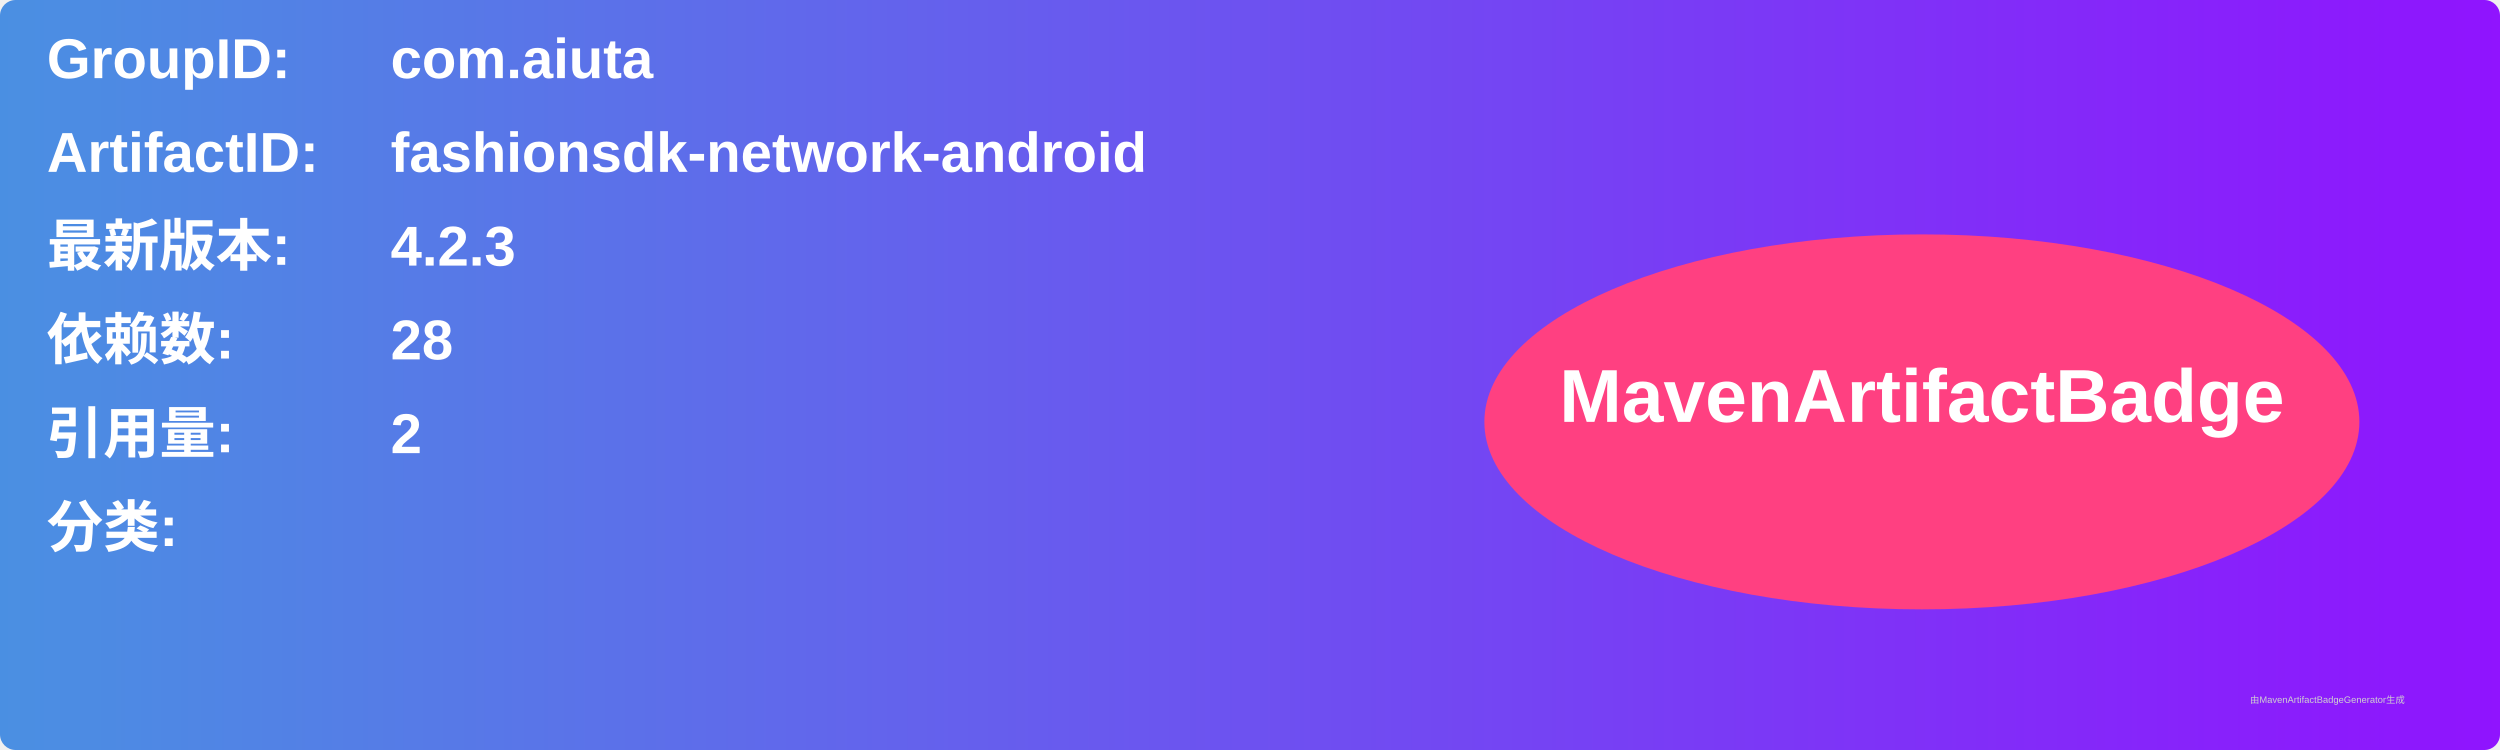
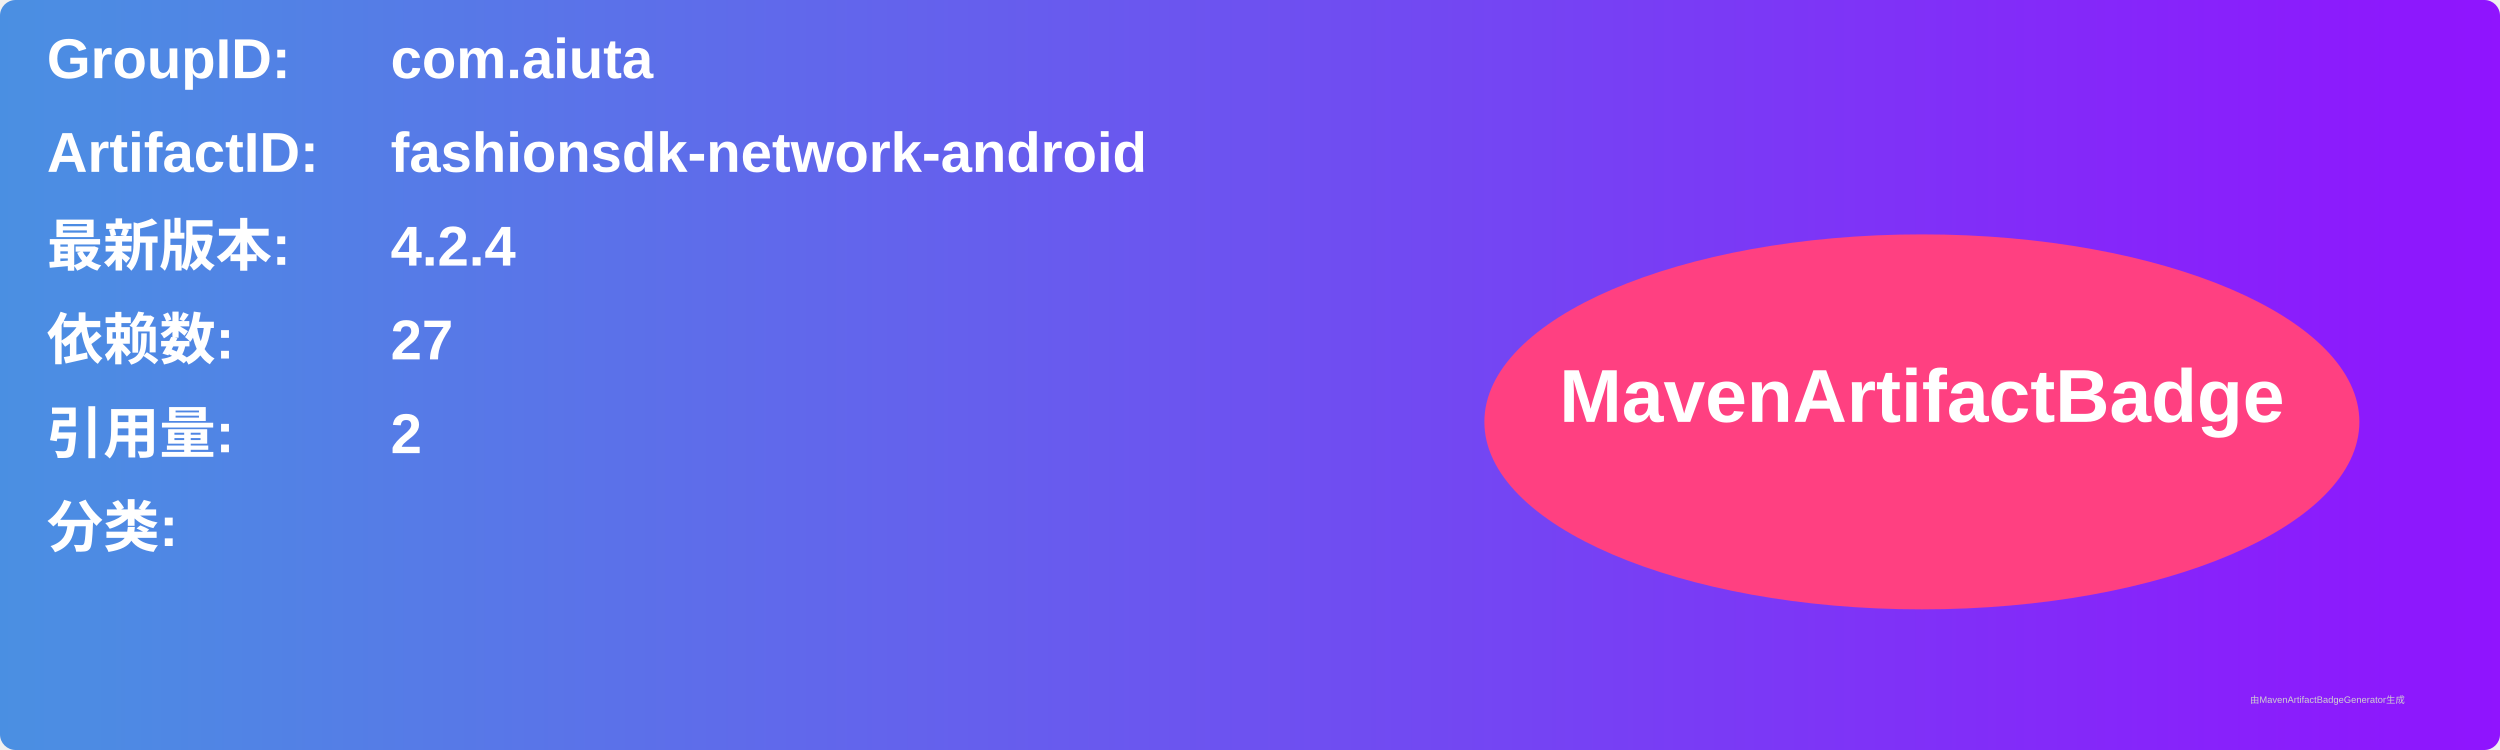
<svg xmlns="http://www.w3.org/2000/svg" width="800" height="240" viewBox="0 0 800 240">
  <linearGradient id="grad" x1="0%" y1="0%" x2="100%" y2="0%">
    <stop offset="0%" stop-color="#4a90e2" />
    <stop offset="100%" stop-color="#9013fe" />
  </linearGradient>
  <rect width="100%" height="100%" rx="5" ry="5" fill="url(#grad)" />
  <g transform="translate(15, 15)">
    <text x="0" y="10" font-family="Arial" font-size="18" fill="white" font-weight="bold" width="260">GroupID:</text>
    <text x="110" y="10" font-family="Arial" font-size="18" fill="white" font-weight="bold" width="460">com.aiuta</text>
    <text x="0" y="40" font-family="Arial" font-size="18" fill="white" font-weight="bold" width="260">ArtifactID:</text>
    <text x="110" y="40" font-family="Arial" font-size="18" fill="white" font-weight="bold" width="460">fashionsdk-network-android</text>
    <text x="0" y="70" font-family="Arial" font-size="18" fill="white" font-weight="bold">最新版本:</text>
    <text x="110" y="70" font-family="Arial" font-size="18" fill="white" font-weight="bold">
-       <tspan font-weight="bold">4.2.3</tspan>
+       <tspan font-weight="bold">4.2.4</tspan>
    </text>
    <text x="0" y="100" font-family="Arial" font-size="18" fill="white" font-weight="bold">依赖数: </text>
    <text x="110" y="100" font-family="Arial" font-size="18" fill="white">
-       <tspan font-weight="bold">28</tspan>
+       <tspan font-weight="bold">27</tspan>
    </text>
    <text x="0" y="130" font-family="Arial" font-size="18" fill="white" font-weight="bold">引用量: </text>
    <text x="110" y="130" font-family="Arial" font-size="18" fill="white">
      <tspan font-weight="bold">2</tspan>
    </text>
    <text x="0" y="160" font-family="Arial" font-size="18" fill="white" font-weight="bold">分类:</text>
    <text x="10" y="190" font-family="Arial" font-size="10" fill="white">
      <tspan font-weight="bold" />
    </text>
    <ellipse cx="600" cy="120" rx="140" ry="60" fill="#ff4081" />
    <text x="600" y="120" text-anchor="middle" font-family="Arial" font-size="24" fill="white" font-weight="bold">MavenArtifactBadge</text>
  </g>
  <text x="720" y="225" font-family="Arial" font-size="3" fill="#d0d0d0">由MavenArtifactBadgeGenerator生成</text>
</svg>
